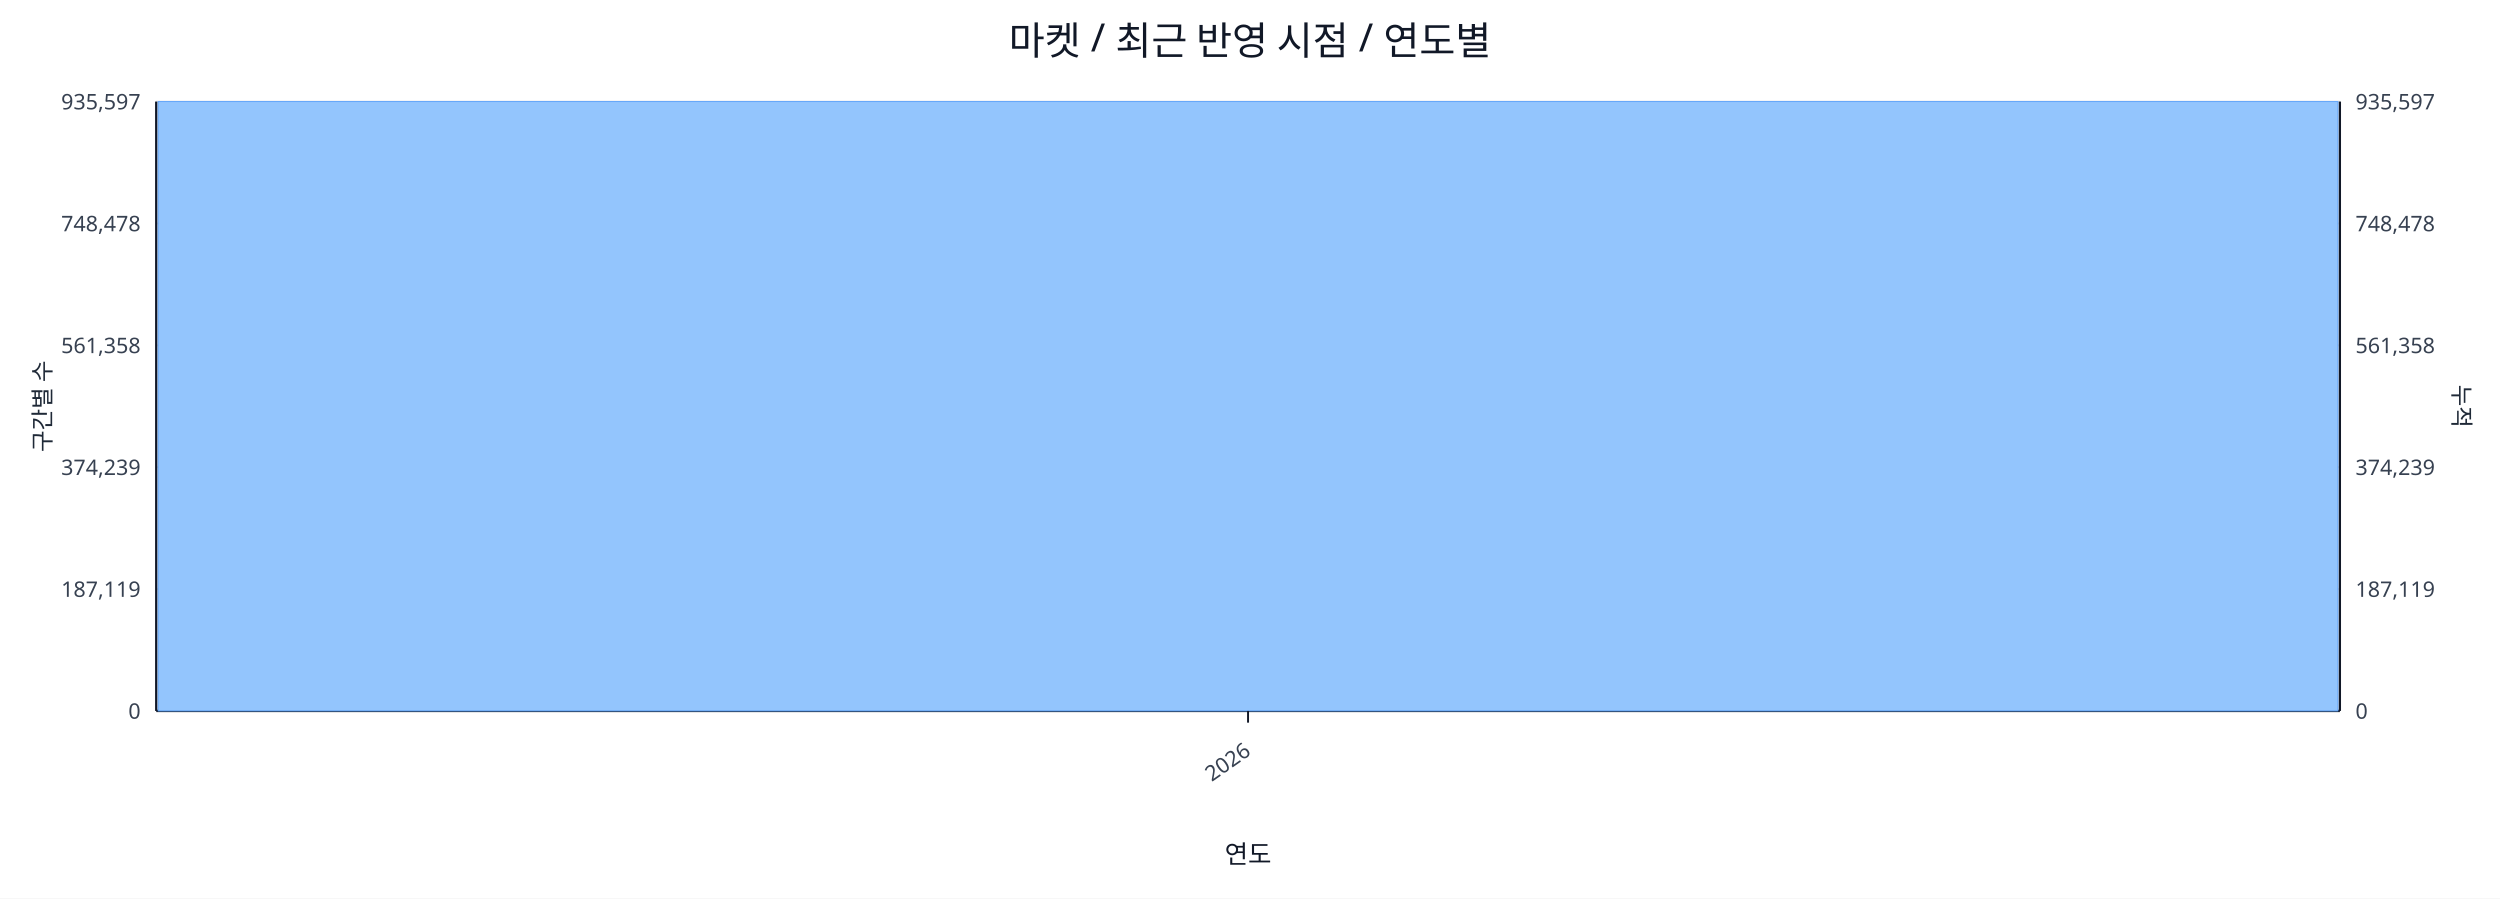
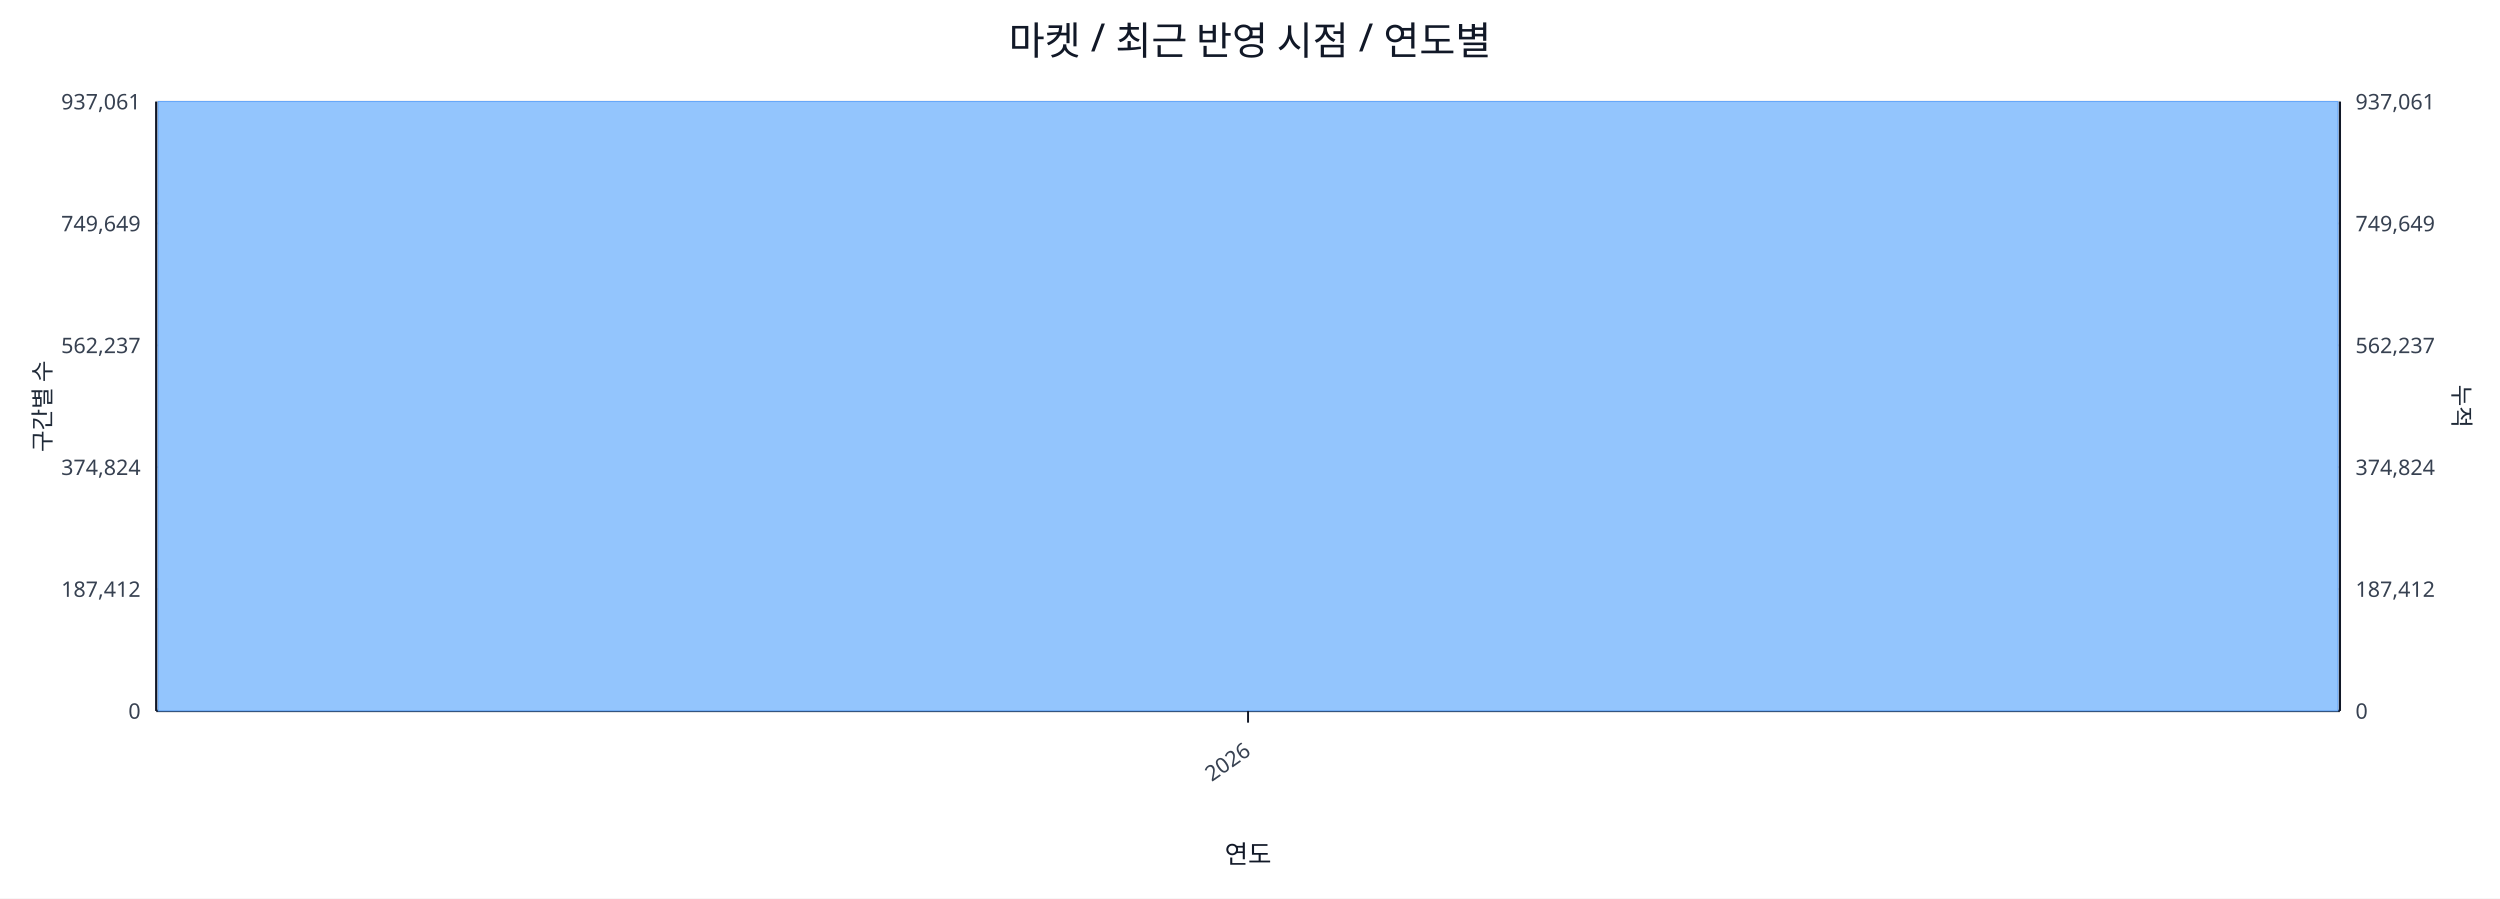
<svg xmlns="http://www.w3.org/2000/svg" width="1280" height="460" viewBox="0 0 1280 460">
  <rect x="0" y="0" width="100%" height="100%" fill="#ffffff" />
  <text x="640.0" y="28" font-size="20" text-anchor="middle" font-family="sans-serif" fill="#111827">마켓 / 최근 반영 시점 / 연도별</text>
  <line x1="80.0" y1="52.0" x2="1198.0" y2="52.0" stroke="#e5e7eb" stroke-width="1" />
-   <text x="72.0" y="56.0" font-size="11" text-anchor="end" font-family="sans-serif" fill="#374151">935,597</text>
-   <text x="1206.0" y="56.0" font-size="11" text-anchor="start" font-family="sans-serif" fill="#374151">935,597</text>
+   <text x="72.0" y="56.0" font-size="11" text-anchor="end" font-family="sans-serif" fill="#374151">937,061</text>
+   <text x="1206.0" y="56.0" font-size="11" text-anchor="start" font-family="sans-serif" fill="#374151">937,061</text>
  <line x1="80.0" y1="114.4" x2="1198.0" y2="114.4" stroke="#e5e7eb" stroke-width="1" />
-   <text x="72.0" y="118.4" font-size="11" text-anchor="end" font-family="sans-serif" fill="#374151">748,478</text>
-   <text x="1206.0" y="118.4" font-size="11" text-anchor="start" font-family="sans-serif" fill="#374151">748,478</text>
+   <text x="72.0" y="118.4" font-size="11" text-anchor="end" font-family="sans-serif" fill="#374151">749,649</text>
+   <text x="1206.0" y="118.4" font-size="11" text-anchor="start" font-family="sans-serif" fill="#374151">749,649</text>
  <line x1="80.0" y1="176.8" x2="1198.0" y2="176.8" stroke="#e5e7eb" stroke-width="1" />
-   <text x="72.0" y="180.8" font-size="11" text-anchor="end" font-family="sans-serif" fill="#374151">561,358</text>
-   <text x="1206.0" y="180.8" font-size="11" text-anchor="start" font-family="sans-serif" fill="#374151">561,358</text>
+   <text x="72.0" y="180.8" font-size="11" text-anchor="end" font-family="sans-serif" fill="#374151">562,237</text>
+   <text x="1206.0" y="180.8" font-size="11" text-anchor="start" font-family="sans-serif" fill="#374151">562,237</text>
  <line x1="80.0" y1="239.2" x2="1198.0" y2="239.2" stroke="#e5e7eb" stroke-width="1" />
-   <text x="72.0" y="243.2" font-size="11" text-anchor="end" font-family="sans-serif" fill="#374151">374,239</text>
-   <text x="1206.0" y="243.2" font-size="11" text-anchor="start" font-family="sans-serif" fill="#374151">374,239</text>
+   <text x="72.0" y="243.2" font-size="11" text-anchor="end" font-family="sans-serif" fill="#374151">374,824</text>
+   <text x="1206.0" y="243.2" font-size="11" text-anchor="start" font-family="sans-serif" fill="#374151">374,824</text>
  <line x1="80.0" y1="301.6" x2="1198.0" y2="301.6" stroke="#e5e7eb" stroke-width="1" />
-   <text x="72.0" y="305.6" font-size="11" text-anchor="end" font-family="sans-serif" fill="#374151">187,119</text>
-   <text x="1206.0" y="305.6" font-size="11" text-anchor="start" font-family="sans-serif" fill="#374151">187,119</text>
+   <text x="72.0" y="305.6" font-size="11" text-anchor="end" font-family="sans-serif" fill="#374151">187,412</text>
+   <text x="1206.0" y="305.6" font-size="11" text-anchor="start" font-family="sans-serif" fill="#374151">187,412</text>
  <line x1="80.0" y1="364.0" x2="1198.0" y2="364.0" stroke="#e5e7eb" stroke-width="1" />
  <text x="72.0" y="368.0" font-size="11" text-anchor="end" font-family="sans-serif" fill="#374151">0</text>
  <text x="1206.0" y="368.0" font-size="11" text-anchor="start" font-family="sans-serif" fill="#374151">0</text>
  <line x1="80.0" y1="364.0" x2="1198.0" y2="364.0" stroke="#111827" stroke-width="1.2" />
  <line x1="80.0" y1="52.0" x2="80.0" y2="364.0" stroke="#111827" stroke-width="1.2" />
  <line x1="1198.0" y1="52.0" x2="1198.0" y2="364.0" stroke="#111827" stroke-width="1.2" />
  <rect x="81.0" y="52.0" width="1116.0" height="312.0" fill="#93c5fd" stroke="#60a5fa" stroke-width="0.5" />
  <polyline fill="none" stroke="#ef4444" stroke-width="2" points="639.0,52.0" />
  <line x1="639.0" y1="364.0" x2="639.0" y2="370.0" stroke="#111827" stroke-width="1" />
  <text x="641.0" y="386.0" font-size="11" text-anchor="end" transform="rotate(-35 641.0 386.0)" font-family="sans-serif" fill="#374151">2026</text>
  <text x="26" y="208.0" font-size="12" transform="rotate(-90 26 208.0)" text-anchor="middle" font-family="sans-serif" fill="#1f2937">구간별 수</text>
  <text x="1256.0" y="208.0" font-size="12" transform="rotate(90 1256.0 208.0)" text-anchor="middle" font-family="sans-serif" fill="#1f2937">누적</text>
  <text x="639.0" y="442.0" font-size="13" text-anchor="middle" font-family="sans-serif" fill="#111827">연도</text>
</svg>
